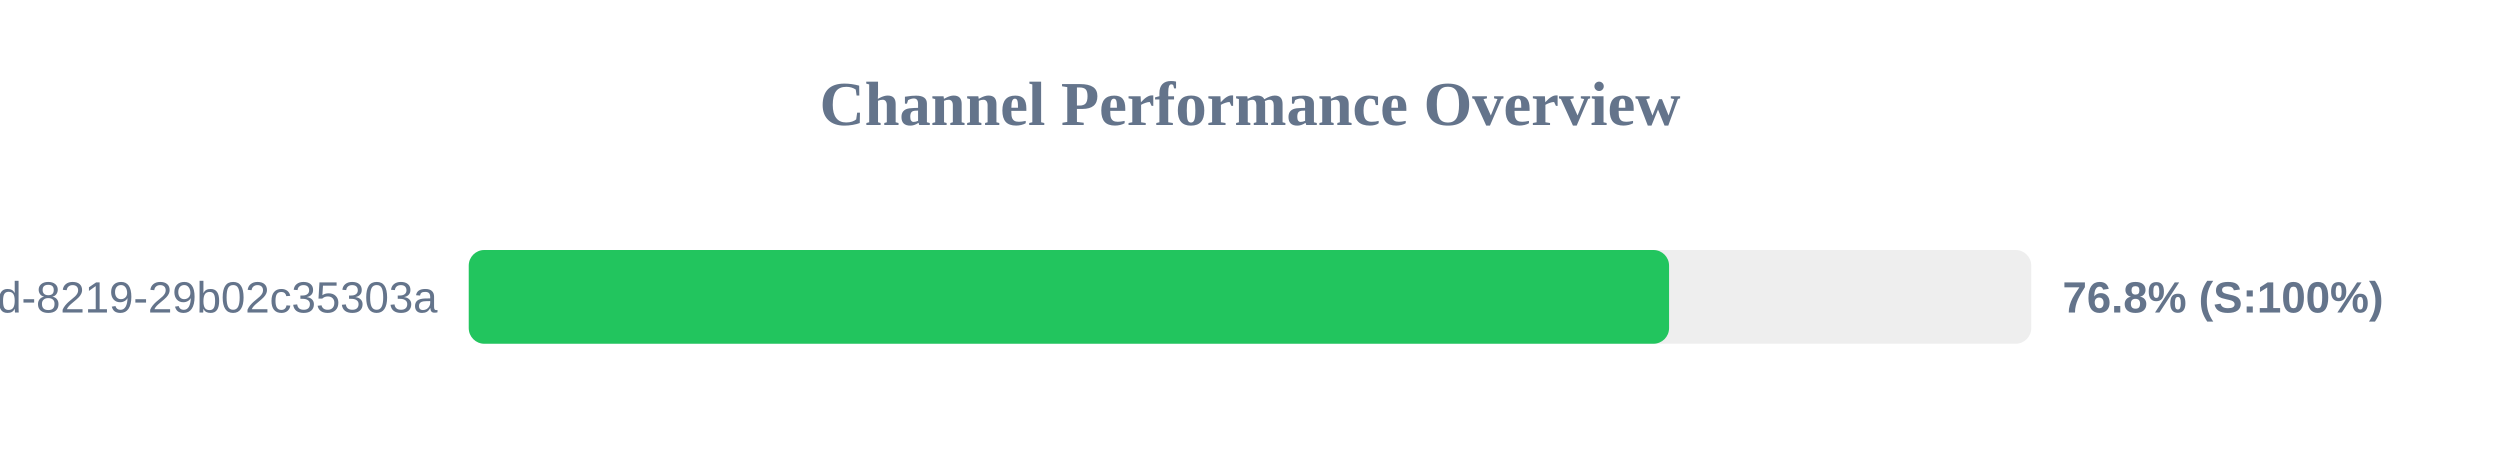
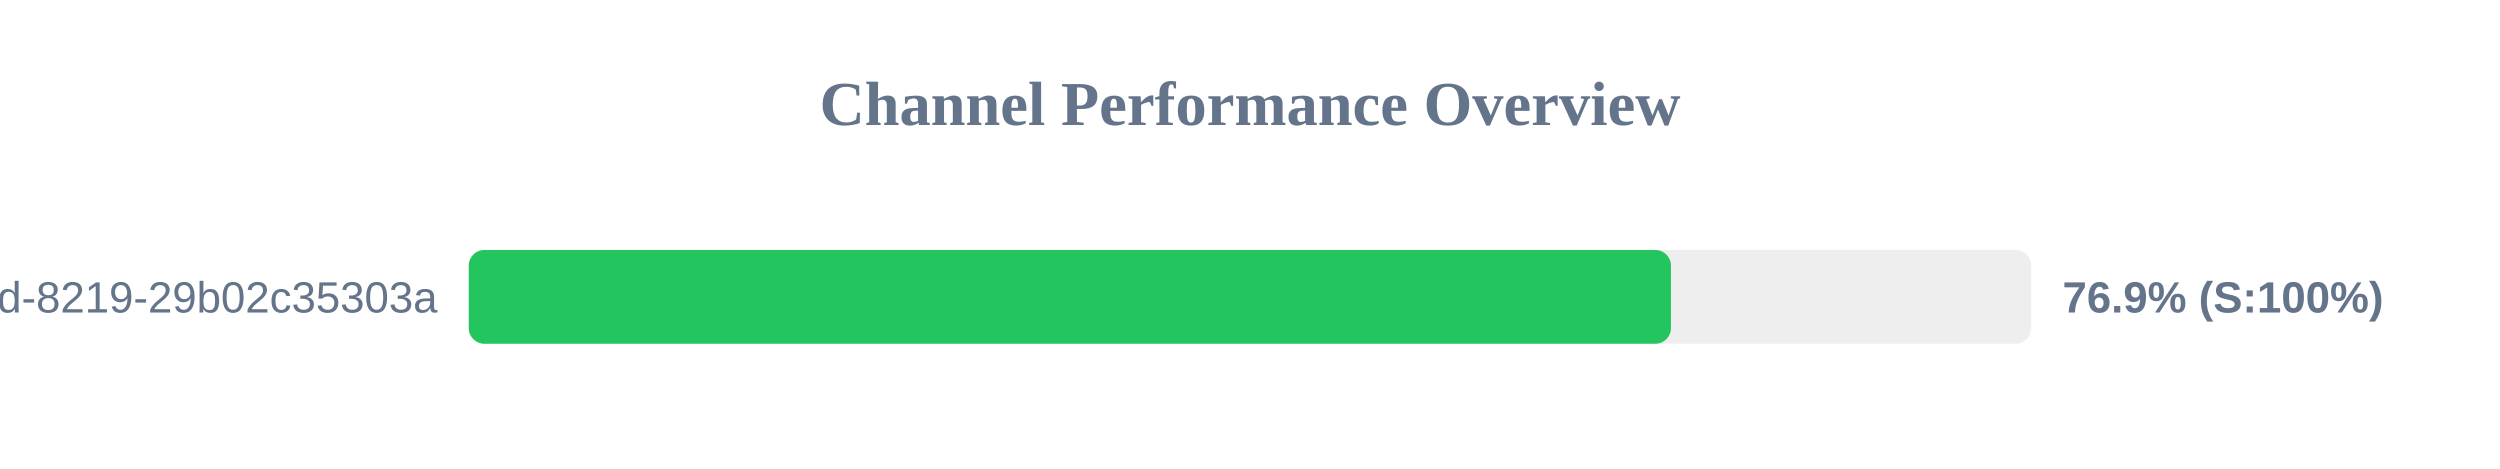
<svg xmlns="http://www.w3.org/2000/svg" width="800" height="150" version="1.1">
  <style>
        .row { font: 14px Arial; fill: #64748b; }
        .score { font: bold 14px Arial; fill: #64748b; }
    </style>
  <text x="400" y="40" text-anchor="middle" font-size="20px" font-weight="bold" fill="#64748b">Channel Performance Overview</text>
  <rect x="150" y="80" width="500" height="30" fill="#eee" rx="5" />
-   <rect x="150" y="80" width="384.1" height="30" fill="#22c55e" rx="5" />
+   <rect x="150" y="80" width="384.7" height="30" fill="#22c55e" rx="5" />
  <text x="140" y="100" text-anchor="end" class="row">?uuid=5eaa121d-4362-444d-8219-29b02c35303a</text>
-   <text x="660" y="100" text-anchor="start" class="score">76.8% (S:100%)</text>
+   <text x="660" y="100" text-anchor="start" class="score">76.9% (S:100%)</text>
</svg>
